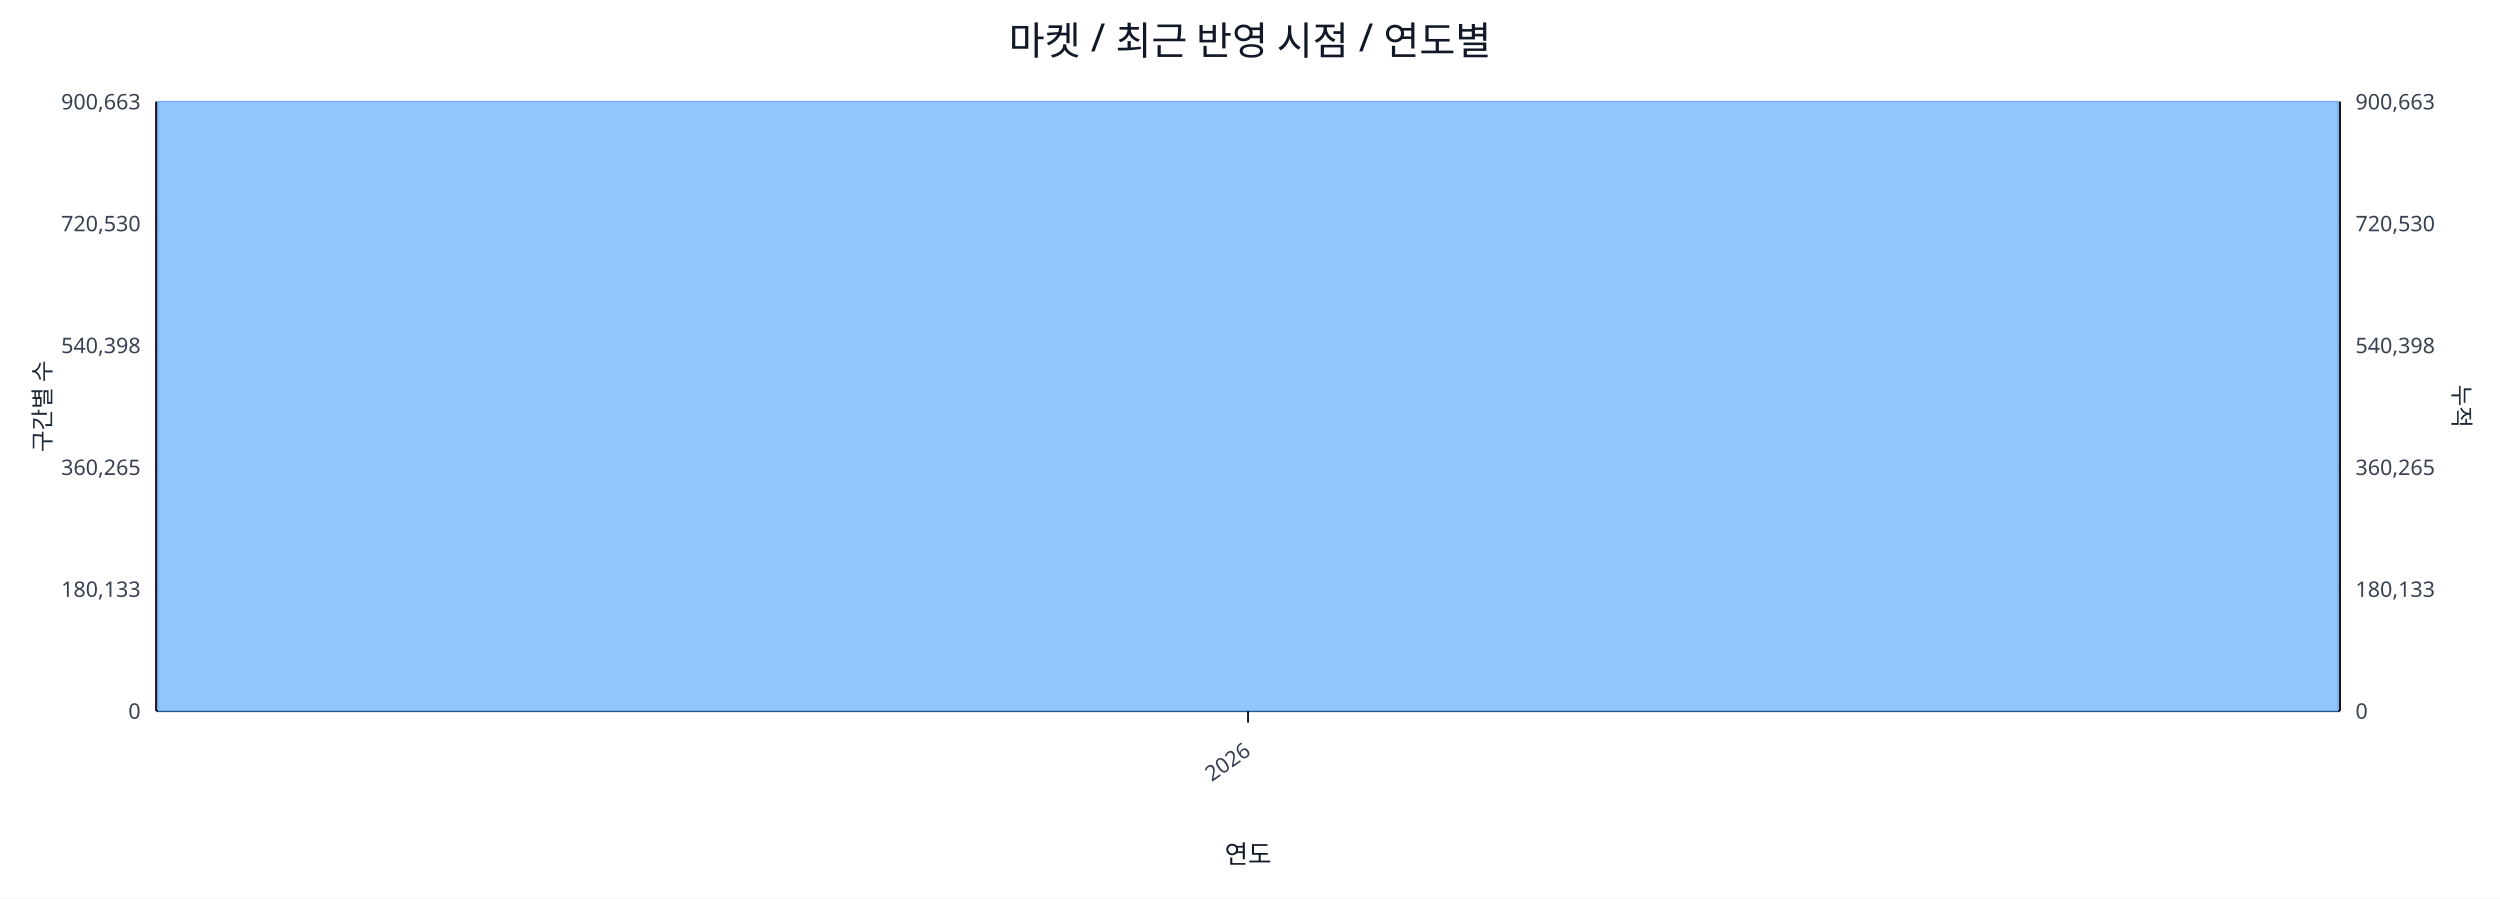
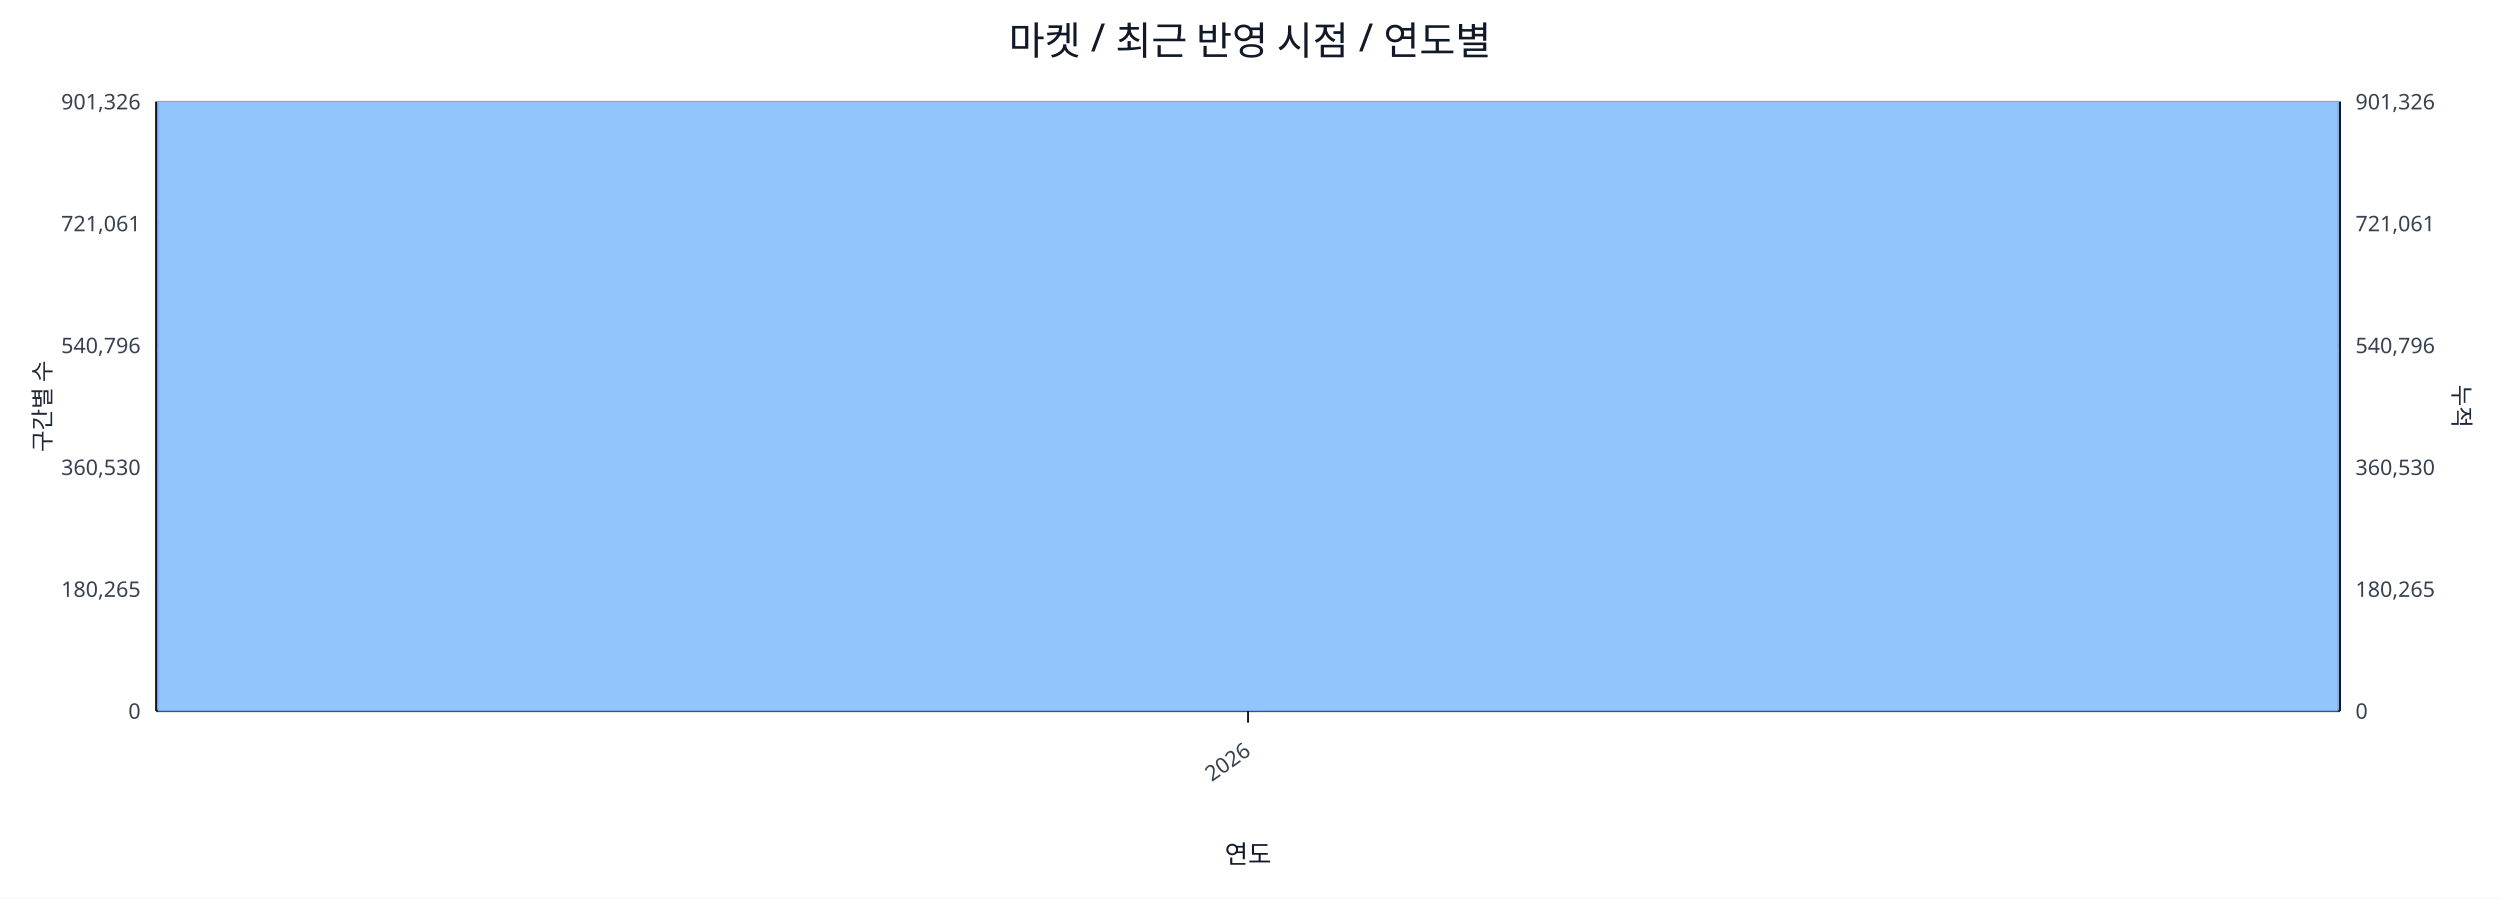
<svg xmlns="http://www.w3.org/2000/svg" width="1280" height="460" viewBox="0 0 1280 460">
  <rect x="0" y="0" width="100%" height="100%" fill="#ffffff" />
  <text x="640.0" y="28" font-size="20" text-anchor="middle" font-family="sans-serif" fill="#111827">마켓 / 최근 반영 시점 / 연도별</text>
  <line x1="80.0" y1="52.0" x2="1198.0" y2="52.0" stroke="#e5e7eb" stroke-width="1" />
-   <text x="72.0" y="56.0" font-size="11" text-anchor="end" font-family="sans-serif" fill="#374151">900,663</text>
-   <text x="1206.0" y="56.0" font-size="11" text-anchor="start" font-family="sans-serif" fill="#374151">900,663</text>
+   <text x="72.0" y="56.0" font-size="11" text-anchor="end" font-family="sans-serif" fill="#374151">901,326</text>
+   <text x="1206.0" y="56.0" font-size="11" text-anchor="start" font-family="sans-serif" fill="#374151">901,326</text>
  <line x1="80.0" y1="114.4" x2="1198.0" y2="114.4" stroke="#e5e7eb" stroke-width="1" />
-   <text x="72.0" y="118.4" font-size="11" text-anchor="end" font-family="sans-serif" fill="#374151">720,530</text>
-   <text x="1206.0" y="118.4" font-size="11" text-anchor="start" font-family="sans-serif" fill="#374151">720,530</text>
+   <text x="72.0" y="118.4" font-size="11" text-anchor="end" font-family="sans-serif" fill="#374151">721,061</text>
+   <text x="1206.0" y="118.4" font-size="11" text-anchor="start" font-family="sans-serif" fill="#374151">721,061</text>
  <line x1="80.0" y1="176.8" x2="1198.0" y2="176.8" stroke="#e5e7eb" stroke-width="1" />
-   <text x="72.0" y="180.8" font-size="11" text-anchor="end" font-family="sans-serif" fill="#374151">540,398</text>
-   <text x="1206.0" y="180.8" font-size="11" text-anchor="start" font-family="sans-serif" fill="#374151">540,398</text>
+   <text x="72.0" y="180.8" font-size="11" text-anchor="end" font-family="sans-serif" fill="#374151">540,796</text>
+   <text x="1206.0" y="180.8" font-size="11" text-anchor="start" font-family="sans-serif" fill="#374151">540,796</text>
  <line x1="80.0" y1="239.2" x2="1198.0" y2="239.2" stroke="#e5e7eb" stroke-width="1" />
-   <text x="72.0" y="243.2" font-size="11" text-anchor="end" font-family="sans-serif" fill="#374151">360,265</text>
-   <text x="1206.0" y="243.2" font-size="11" text-anchor="start" font-family="sans-serif" fill="#374151">360,265</text>
+   <text x="72.0" y="243.2" font-size="11" text-anchor="end" font-family="sans-serif" fill="#374151">360,530</text>
+   <text x="1206.0" y="243.2" font-size="11" text-anchor="start" font-family="sans-serif" fill="#374151">360,530</text>
  <line x1="80.0" y1="301.6" x2="1198.0" y2="301.6" stroke="#e5e7eb" stroke-width="1" />
-   <text x="72.0" y="305.6" font-size="11" text-anchor="end" font-family="sans-serif" fill="#374151">180,133</text>
-   <text x="1206.0" y="305.6" font-size="11" text-anchor="start" font-family="sans-serif" fill="#374151">180,133</text>
+   <text x="72.0" y="305.6" font-size="11" text-anchor="end" font-family="sans-serif" fill="#374151">180,265</text>
+   <text x="1206.0" y="305.6" font-size="11" text-anchor="start" font-family="sans-serif" fill="#374151">180,265</text>
  <line x1="80.0" y1="364.0" x2="1198.0" y2="364.0" stroke="#e5e7eb" stroke-width="1" />
  <text x="72.0" y="368.0" font-size="11" text-anchor="end" font-family="sans-serif" fill="#374151">0</text>
  <text x="1206.0" y="368.0" font-size="11" text-anchor="start" font-family="sans-serif" fill="#374151">0</text>
  <line x1="80.0" y1="364.0" x2="1198.0" y2="364.0" stroke="#111827" stroke-width="1.2" />
  <line x1="80.0" y1="52.0" x2="80.0" y2="364.0" stroke="#111827" stroke-width="1.2" />
  <line x1="1198.0" y1="52.0" x2="1198.0" y2="364.0" stroke="#111827" stroke-width="1.2" />
  <rect x="81.0" y="52.0" width="1116.0" height="312.0" fill="#93c5fd" stroke="#60a5fa" stroke-width="0.5" />
  <polyline fill="none" stroke="#ef4444" stroke-width="2" points="639.0,52.0" />
  <line x1="639.0" y1="364.0" x2="639.0" y2="370.0" stroke="#111827" stroke-width="1" />
  <text x="641.0" y="386.0" font-size="11" text-anchor="end" transform="rotate(-35 641.0 386.0)" font-family="sans-serif" fill="#374151">2026</text>
  <text x="26" y="208.0" font-size="12" transform="rotate(-90 26 208.0)" text-anchor="middle" font-family="sans-serif" fill="#1f2937">구간별 수</text>
  <text x="1256.0" y="208.0" font-size="12" transform="rotate(90 1256.0 208.0)" text-anchor="middle" font-family="sans-serif" fill="#1f2937">누적</text>
  <text x="639.0" y="442.0" font-size="13" text-anchor="middle" font-family="sans-serif" fill="#111827">연도</text>
</svg>
